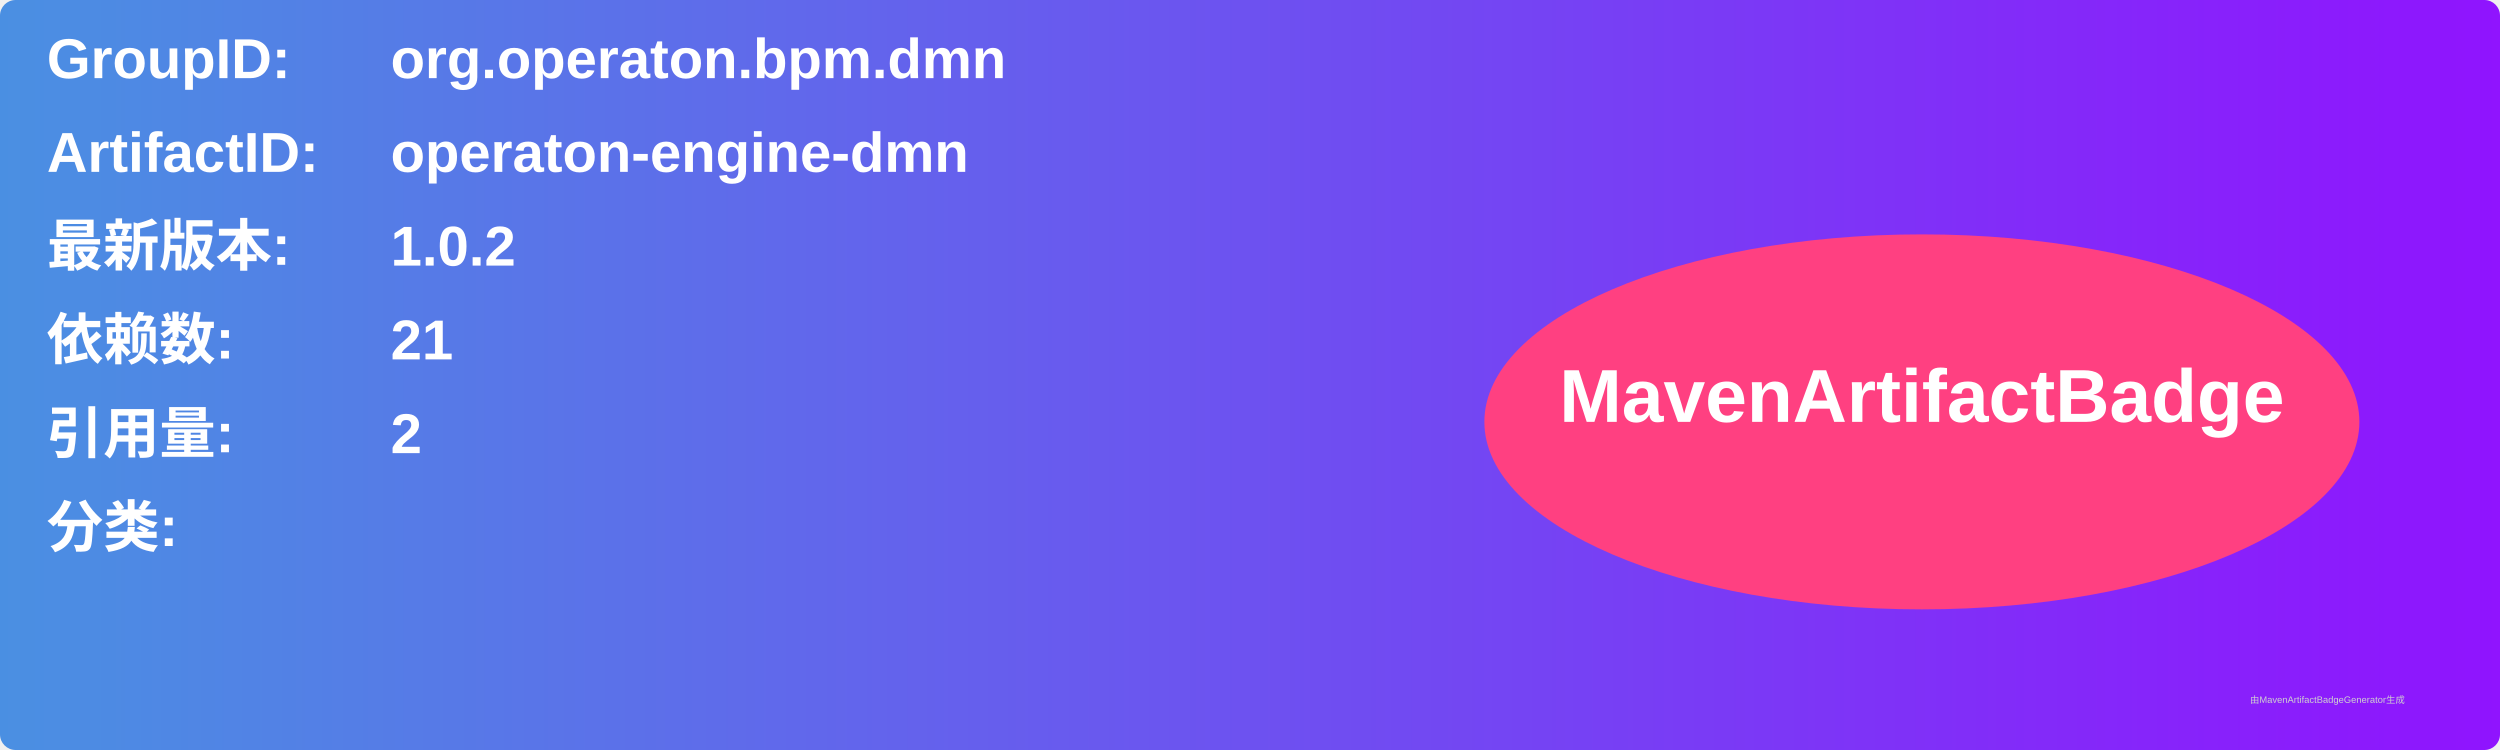
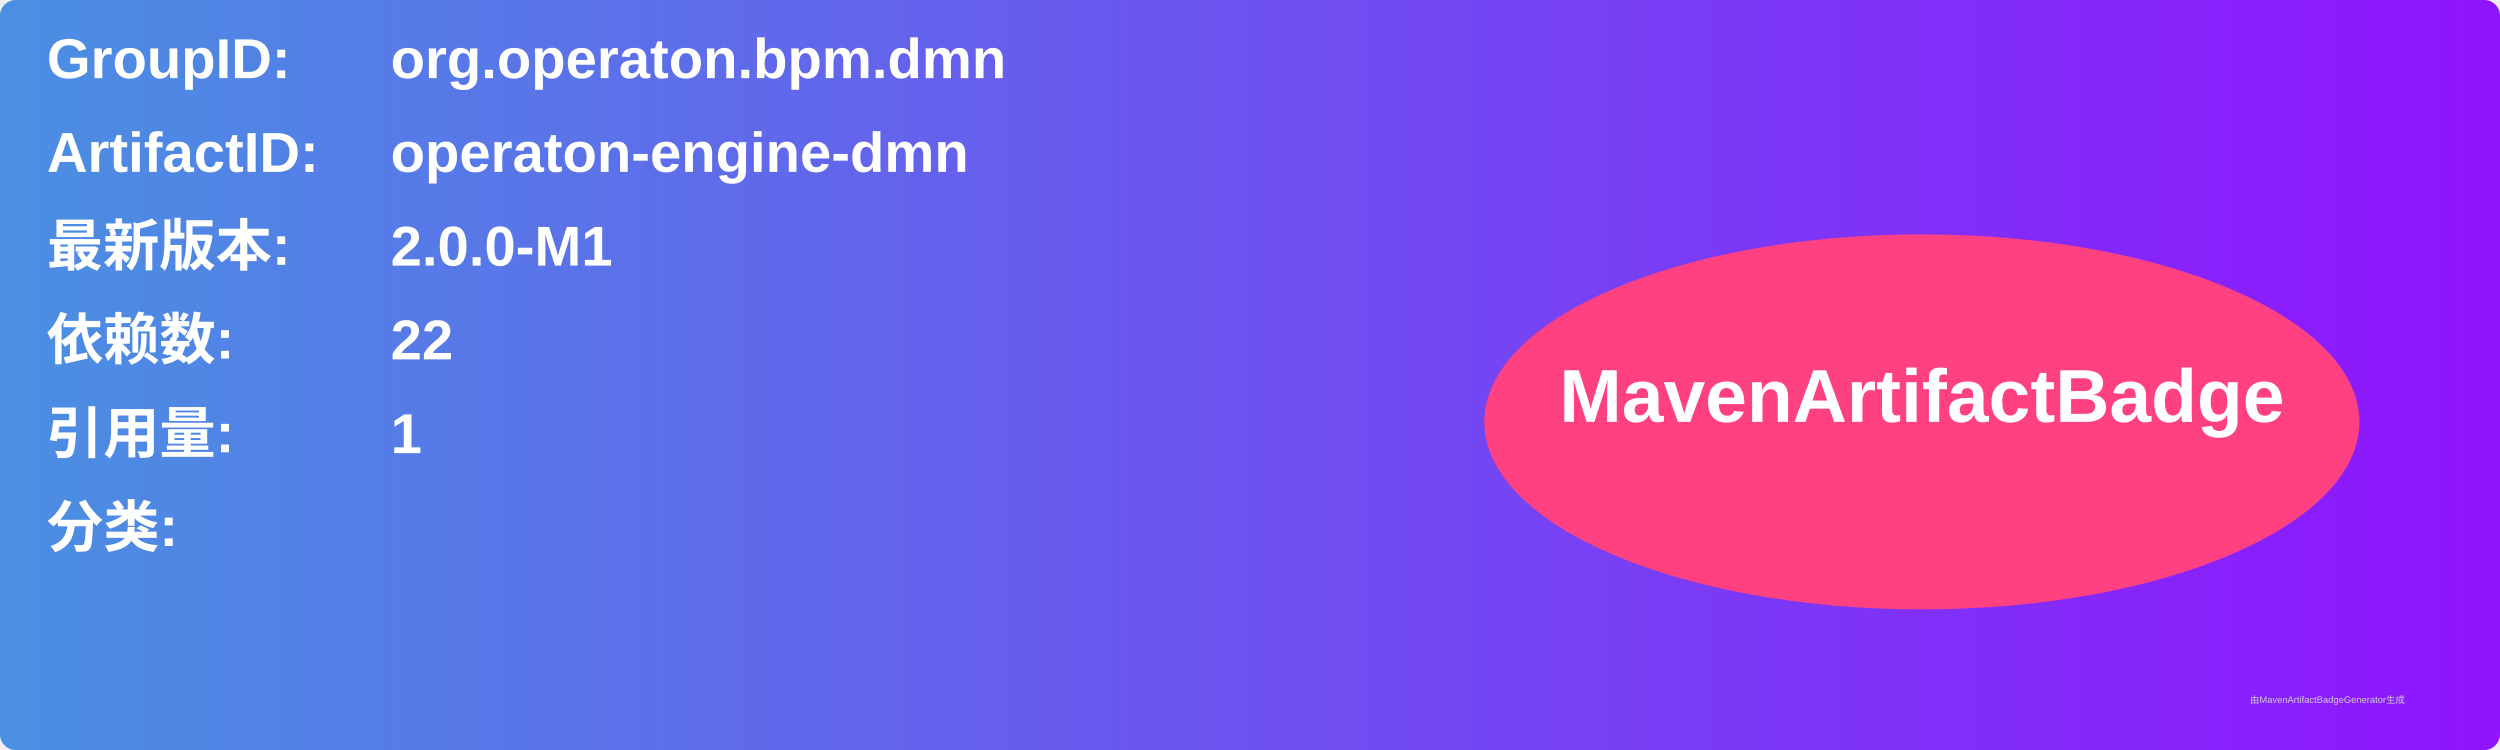
<svg xmlns="http://www.w3.org/2000/svg" width="800" height="240" viewBox="0 0 800 240">
  <linearGradient id="grad" x1="0%" y1="0%" x2="100%" y2="0%">
    <stop offset="0%" stop-color="#4a90e2" />
    <stop offset="100%" stop-color="#9013fe" />
  </linearGradient>
  <rect width="100%" height="100%" rx="5" ry="5" fill="url(#grad)" />
  <g transform="translate(15, 15)">
    <text x="0" y="10" font-family="Arial" font-size="18" fill="white" font-weight="bold" width="260">GroupID:</text>
    <text x="110" y="10" font-family="Arial" font-size="18" fill="white" font-weight="bold" width="460">org.operaton.bpm.dmn</text>
    <text x="0" y="40" font-family="Arial" font-size="18" fill="white" font-weight="bold" width="260">ArtifactID:</text>
    <text x="110" y="40" font-family="Arial" font-size="18" fill="white" font-weight="bold" width="460">operaton-engine-dmn</text>
    <text x="0" y="70" font-family="Arial" font-size="18" fill="white" font-weight="bold">最新版本:</text>
    <text x="110" y="70" font-family="Arial" font-size="18" fill="white" font-weight="bold">
-       <tspan font-weight="bold">1.0.2</tspan>
+       <tspan font-weight="bold">2.0.0-M1</tspan>
    </text>
    <text x="0" y="100" font-family="Arial" font-size="18" fill="white" font-weight="bold">依赖数: </text>
    <text x="110" y="100" font-family="Arial" font-size="18" fill="white">
-       <tspan font-weight="bold">21</tspan>
+       <tspan font-weight="bold">22</tspan>
    </text>
    <text x="0" y="130" font-family="Arial" font-size="18" fill="white" font-weight="bold">引用量: </text>
    <text x="110" y="130" font-family="Arial" font-size="18" fill="white">
-       <tspan font-weight="bold">2</tspan>
+       <tspan font-weight="bold">1</tspan>
    </text>
    <text x="0" y="160" font-family="Arial" font-size="18" fill="white" font-weight="bold">分类:</text>
    <text x="10" y="190" font-family="Arial" font-size="10" fill="white">
      <tspan font-weight="bold" />
    </text>
    <ellipse cx="600" cy="120" rx="140" ry="60" fill="#ff4081" />
    <text x="600" y="120" text-anchor="middle" font-family="Arial" font-size="24" fill="white" font-weight="bold">MavenArtifactBadge</text>
  </g>
  <text x="720" y="225" font-family="Arial" font-size="3" fill="#d0d0d0">由MavenArtifactBadgeGenerator生成</text>
</svg>
